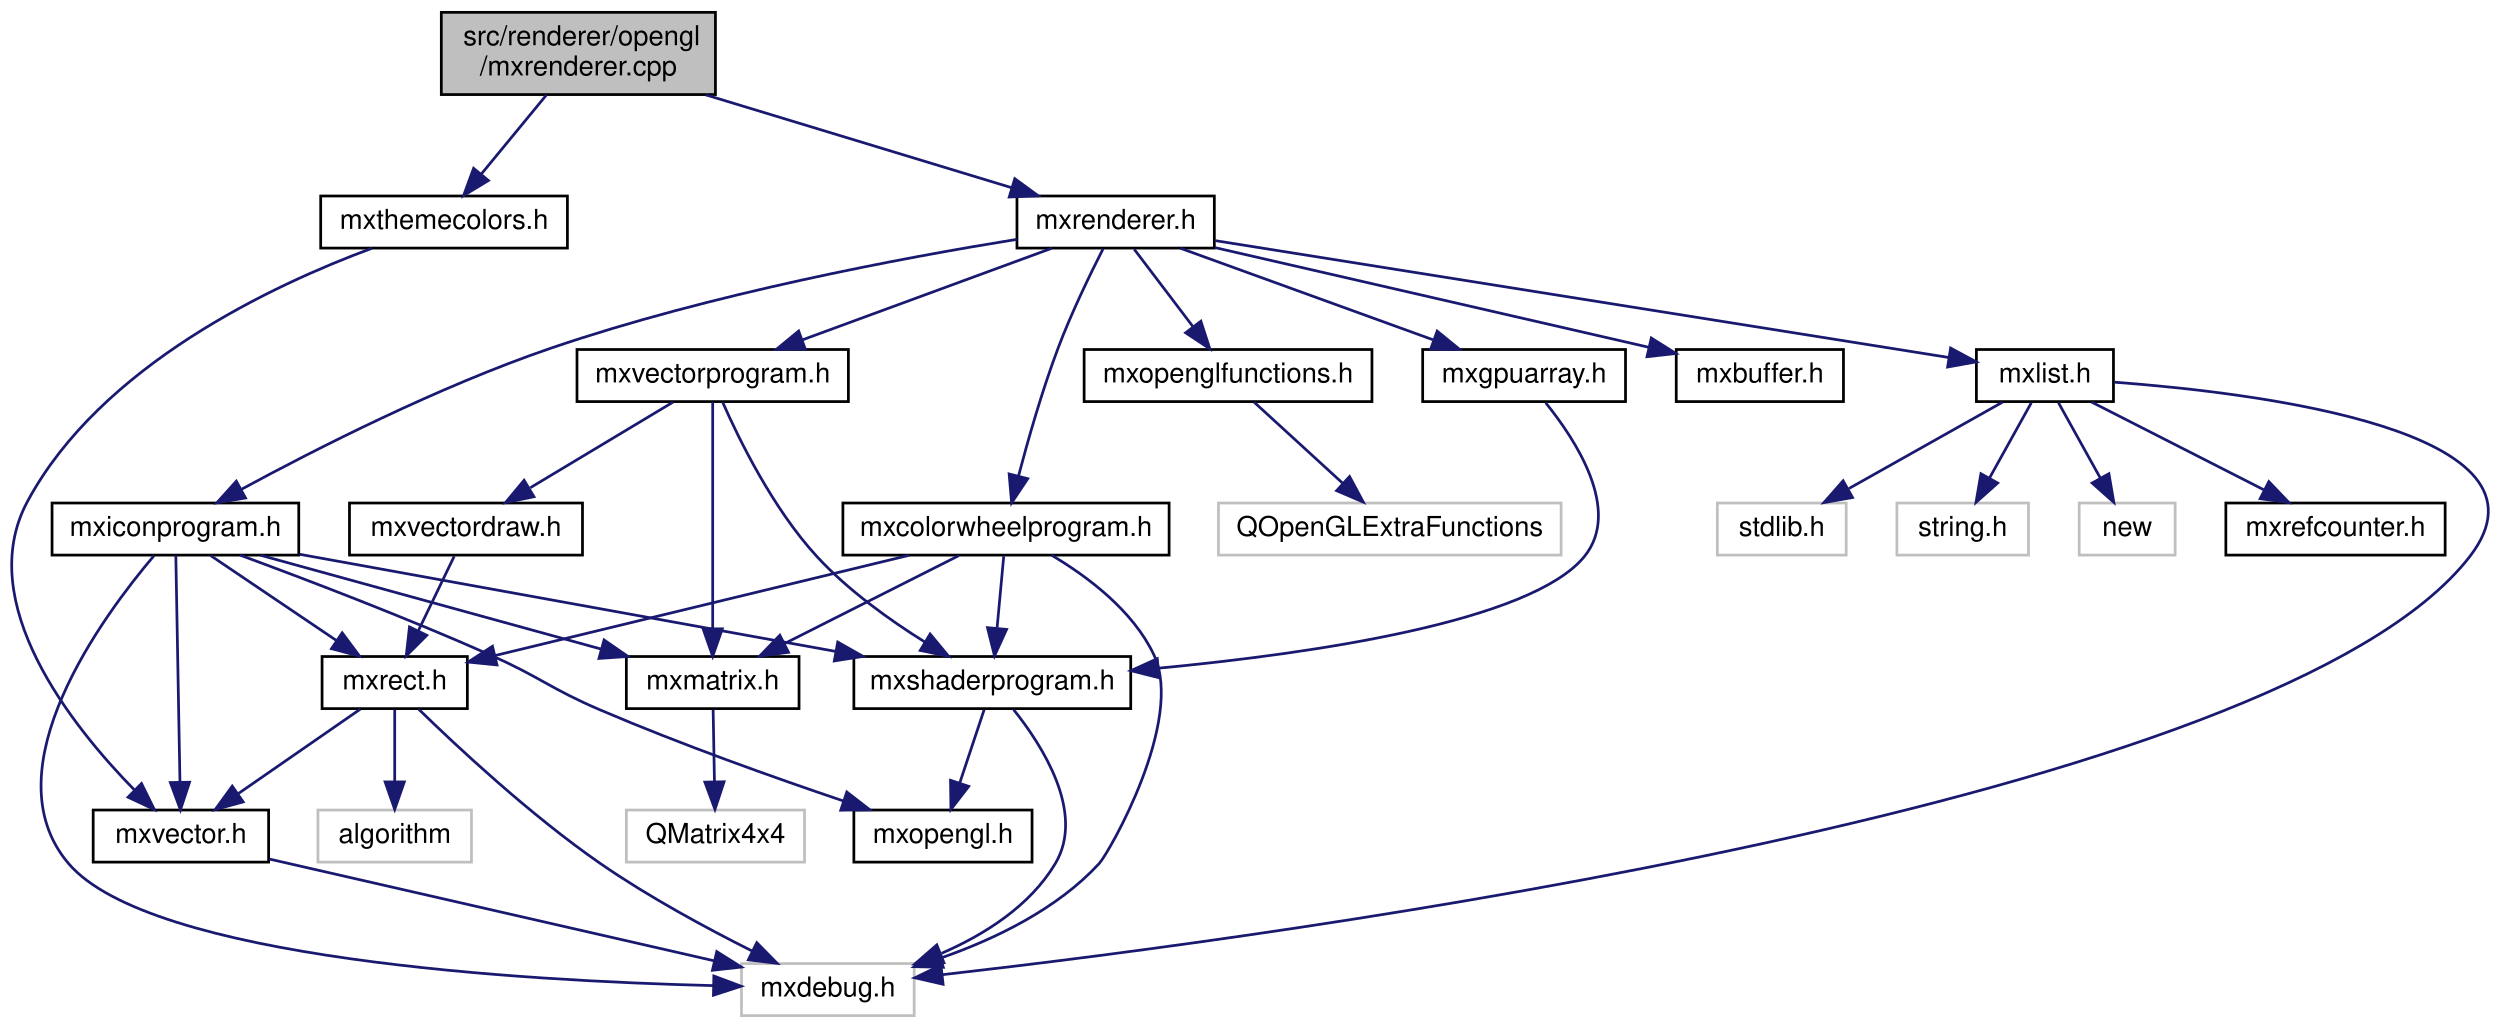
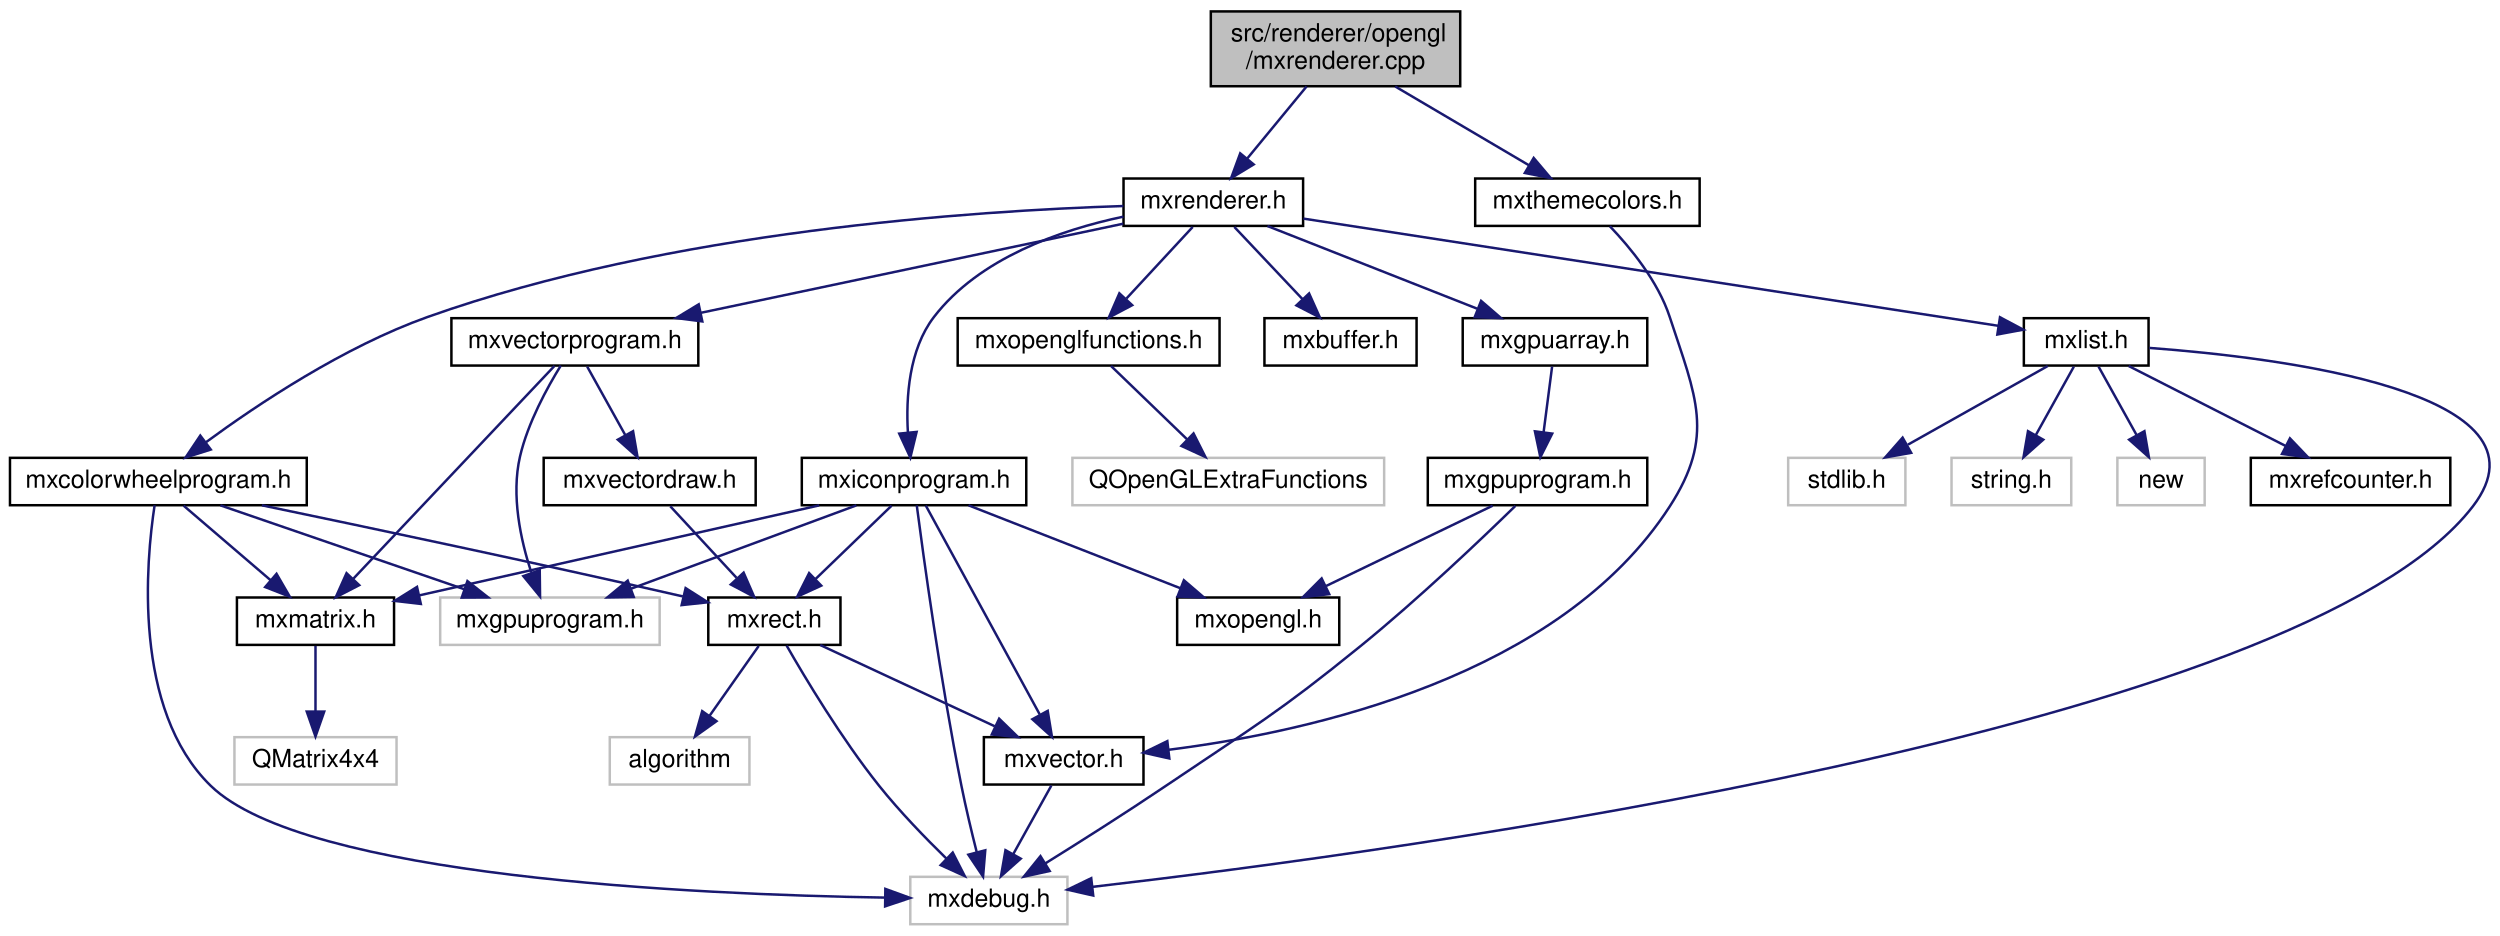
- <svg xmlns="http://www.w3.org/2000/svg" xmlns:xlink="http://www.w3.org/1999/xlink" width="912pt" height="375pt" viewBox="0.00 0.00 911.86 375.00">
+ <svg xmlns="http://www.w3.org/2000/svg" xmlns:xlink="http://www.w3.org/1999/xlink" width="1002pt" height="375pt" viewBox="0.00 0.00 1002.42 375.00">
  <g id="graph0" class="graph" transform="scale(1 1) rotate(0) translate(4 371)">
    <g id="node1" class="node">
      <g id="a_node1">
        <a xlink:title=" ">
-           <polygon fill="#bfbfbf" stroke="black" points="156.92,-336.5 156.92,-366.5 256.92,-366.5 256.92,-336.5 156.92,-336.5" />
-           <text text-anchor="start" x="164.92" y="-354.5" font-family="Helvetica,sans-Serif" font-size="10.00">src/renderer/opengl</text>
-           <text text-anchor="middle" x="206.92" y="-343.5" font-family="Helvetica,sans-Serif" font-size="10.00">/mxrenderer.cpp</text>
+           <polygon fill="#bfbfbf" stroke="black" points="481.5,-336.5 481.5,-366.5 581.5,-366.5 581.5,-336.5 481.5,-336.5" />
+           <text text-anchor="start" x="489.5" y="-354.5" font-family="Helvetica,sans-Serif" font-size="10.00">src/renderer/opengl</text>
+           <text text-anchor="middle" x="531.5" y="-343.5" font-family="Helvetica,sans-Serif" font-size="10.00">/mxrenderer.cpp</text>
        </a>
      </g>
    </g>
    <g id="node2" class="node">
      <g id="a_node2">
        <a xlink:href="opengl_2mxrenderer_8h.html" target="_top" xlink:title=" ">
-           <polygon fill="none" stroke="black" points="366.92,-280.5 366.92,-299.5 438.92,-299.5 438.92,-280.5 366.92,-280.5" />
-           <text text-anchor="middle" x="402.92" y="-287.5" font-family="Helvetica,sans-Serif" font-size="10.00">mxrenderer.h</text>
+           <polygon fill="none" stroke="black" points="446.5,-280.5 446.5,-299.5 518.5,-299.5 518.5,-280.5 446.5,-280.5" />
+           <text text-anchor="middle" x="482.5" y="-287.5" font-family="Helvetica,sans-Serif" font-size="10.00">mxrenderer.h</text>
        </a>
      </g>
    </g>
    <g id="edge1" class="edge">
-       <path fill="none" stroke="midnightblue" d="M253.37,-336.4C287.38,-326.07 332.98,-312.23 364.85,-302.56" />
-       <polygon fill="midnightblue" stroke="midnightblue" points="366.13,-305.82 374.68,-299.57 364.1,-299.13 366.13,-305.82" />
-     </g>
-     <g id="node24" class="node">
-       <g id="a_node24">
+       <path fill="none" stroke="midnightblue" d="M519.89,-336.4C512.77,-327.75 503.62,-316.64 496.15,-307.58" />
+       <polygon fill="midnightblue" stroke="midnightblue" points="498.69,-305.15 489.63,-299.66 493.29,-309.6 498.69,-305.15" />
+     </g>
+     <g id="node25" class="node">
+       <g id="a_node25">
        <a xlink:href="mxthemecolors_8h.html" target="_top" xlink:title=" ">
-           <polygon fill="none" stroke="black" points="112.92,-280.5 112.92,-299.5 202.92,-299.5 202.92,-280.5 112.92,-280.5" />
-           <text text-anchor="middle" x="157.92" y="-287.5" font-family="Helvetica,sans-Serif" font-size="10.00">mxthemecolors.h</text>
+           <polygon fill="none" stroke="black" points="587.5,-280.5 587.5,-299.5 677.5,-299.5 677.5,-280.5 587.5,-280.5" />
+           <text text-anchor="middle" x="632.5" y="-287.5" font-family="Helvetica,sans-Serif" font-size="10.00">mxthemecolors.h</text>
        </a>
      </g>
    </g>
    <g id="edge37" class="edge">
-       <path fill="none" stroke="midnightblue" d="M195.3,-336.4C188.18,-327.75 179.03,-316.64 171.57,-307.58" />
-       <polygon fill="midnightblue" stroke="midnightblue" points="174.1,-305.15 165.05,-299.66 168.7,-309.6 174.1,-305.15" />
+       <path fill="none" stroke="midnightblue" d="M555.44,-336.4C571.63,-326.86 592.91,-314.32 609,-304.84" />
+       <polygon fill="midnightblue" stroke="midnightblue" points="610.96,-307.75 617.8,-299.66 607.41,-301.72 610.96,-307.75" />
    </g>
    <g id="node3" class="node">
      <g id="a_node3">
        <a xlink:href="mxopenglfunctions_8h.html" target="_top" xlink:title=" ">
-           <polygon fill="none" stroke="black" points="391.42,-224.5 391.42,-243.5 496.42,-243.5 496.42,-224.5 391.42,-224.5" />
-           <text text-anchor="middle" x="443.92" y="-231.5" font-family="Helvetica,sans-Serif" font-size="10.00">mxopenglfunctions.h</text>
+           <polygon fill="none" stroke="black" points="380,-224.5 380,-243.5 485,-243.5 485,-224.5 380,-224.5" />
+           <text text-anchor="middle" x="432.5" y="-231.5" font-family="Helvetica,sans-Serif" font-size="10.00">mxopenglfunctions.h</text>
        </a>
      </g>
    </g>
    <g id="edge2" class="edge">
-       <path fill="none" stroke="midnightblue" d="M409.69,-280.08C415.48,-272.46 423.97,-261.26 431.05,-251.94" />
-       <polygon fill="midnightblue" stroke="midnightblue" points="434.01,-253.83 437.27,-243.75 428.44,-249.6 434.01,-253.83" />
+       <path fill="none" stroke="midnightblue" d="M474.24,-280.08C467.04,-272.3 456.39,-260.8 447.65,-251.37" />
+       <polygon fill="midnightblue" stroke="midnightblue" points="449.97,-248.71 440.6,-243.75 444.83,-253.47 449.97,-248.71" />
    </g>
    <g id="node5" class="node">
      <g id="a_node5">
        <a xlink:href="mxcolorwheelprogram_8h.html" target="_top" xlink:title=" ">
-           <polygon fill="none" stroke="black" points="303.42,-168.5 303.42,-187.5 422.42,-187.5 422.42,-168.5 303.42,-168.5" />
-           <text text-anchor="middle" x="362.92" y="-175.5" font-family="Helvetica,sans-Serif" font-size="10.00">mxcolorwheelprogram.h</text>
+           <polygon fill="none" stroke="black" points="0,-168.5 0,-187.5 119,-187.5 119,-168.5 0,-168.5" />
+           <text text-anchor="middle" x="59.5" y="-175.5" font-family="Helvetica,sans-Serif" font-size="10.00">mxcolorwheelprogram.h</text>
        </a>
      </g>
    </g>
    <g id="edge4" class="edge">
-       <path fill="none" stroke="midnightblue" d="M398.32,-280.21C393.77,-271.26 386.78,-256.91 381.92,-244 376.08,-228.53 370.93,-210.44 367.46,-197.28" />
-       <polygon fill="midnightblue" stroke="midnightblue" points="370.84,-196.37 364.97,-187.55 364.06,-198.1 370.84,-196.37" />
-     </g>
-     <g id="node14" class="node">
-       <g id="a_node14">
+       <path fill="none" stroke="midnightblue" d="M446.44,-288.47C386.73,-286.59 264.31,-278.44 167.5,-244 133.91,-232.05 99.34,-208.99 78.64,-193.8" />
+       <polygon fill="midnightblue" stroke="midnightblue" points="80.51,-190.82 70.41,-187.63 76.31,-196.43 80.51,-190.82" />
+     </g>
+     <g id="node13" class="node">
+       <g id="a_node13">
        <a xlink:href="mxvectorprogram_8h.html" target="_top" xlink:title=" ">
-           <polygon fill="none" stroke="black" points="206.42,-224.5 206.42,-243.5 305.42,-243.5 305.42,-224.5 206.42,-224.5" />
-           <text text-anchor="middle" x="255.92" y="-231.5" font-family="Helvetica,sans-Serif" font-size="10.00">mxvectorprogram.h</text>
-         </a>
-       </g>
-     </g>
-     <g id="edge16" class="edge">
-       <path fill="none" stroke="midnightblue" d="M379.62,-280.44C355.11,-271.44 316.32,-257.19 288.72,-247.05" />
-       <polygon fill="midnightblue" stroke="midnightblue" points="289.69,-243.68 279.1,-243.52 287.28,-250.25 289.69,-243.68" />
-     </g>
-     <g id="node16" class="node">
-       <g id="a_node16">
+           <polygon fill="none" stroke="black" points="177,-224.5 177,-243.5 276,-243.5 276,-224.5 177,-224.5" />
+           <text text-anchor="middle" x="226.5" y="-231.5" font-family="Helvetica,sans-Serif" font-size="10.00">mxvectorprogram.h</text>
+         </a>
+       </g>
+     </g>
+     <g id="edge14" class="edge">
+       <path fill="none" stroke="midnightblue" d="M446.36,-281.38C402.14,-272.05 326.98,-256.2 277.04,-245.66" />
+       <polygon fill="midnightblue" stroke="midnightblue" points="277.61,-242.2 267.1,-243.56 276.16,-249.05 277.61,-242.2" />
+     </g>
+     <g id="node15" class="node">
+       <g id="a_node15">
        <a xlink:href="mxlist_8h.html" target="_top" xlink:title=" ">
-           <polygon fill="none" stroke="black" points="716.92,-224.5 716.92,-243.5 766.92,-243.5 766.92,-224.5 716.92,-224.5" />
-           <text text-anchor="middle" x="741.92" y="-231.5" font-family="Helvetica,sans-Serif" font-size="10.00">mxlist.h</text>
-         </a>
-       </g>
-     </g>
-     <g id="edge21" class="edge">
-       <path fill="none" stroke="midnightblue" d="M439.19,-283.22C504.72,-272.78 642.01,-250.91 706.73,-240.6" />
-       <polygon fill="midnightblue" stroke="midnightblue" points="707.52,-244.02 716.84,-238.99 706.42,-237.11 707.52,-244.02" />
-     </g>
-     <g id="node21" class="node">
-       <g id="a_node21">
+           <polygon fill="none" stroke="black" points="807.5,-224.5 807.5,-243.5 857.5,-243.5 857.5,-224.5 807.5,-224.5" />
+           <text text-anchor="middle" x="832.5" y="-231.5" font-family="Helvetica,sans-Serif" font-size="10.00">mxlist.h</text>
+         </a>
+       </g>
+     </g>
+     <g id="edge19" class="edge">
+       <path fill="none" stroke="midnightblue" d="M518.64,-283.42C586.11,-273.01 730.46,-250.74 797.25,-240.44" />
+       <polygon fill="midnightblue" stroke="midnightblue" points="797.93,-243.87 807.28,-238.89 796.87,-236.96 797.93,-243.87" />
+     </g>
+     <g id="node20" class="node">
+       <g id="a_node20">
        <a xlink:href="mxiconprogram_8h.html" target="_top" xlink:title=" ">
-           <polygon fill="none" stroke="black" points="14.92,-168.5 14.92,-187.5 104.92,-187.5 104.92,-168.5 14.92,-168.5" />
-           <text text-anchor="middle" x="59.92" y="-175.5" font-family="Helvetica,sans-Serif" font-size="10.00">mxiconprogram.h</text>
-         </a>
-       </g>
-     </g>
-     <g id="edge27" class="edge">
-       <path fill="none" stroke="midnightblue" d="M366.89,-283.69C325.23,-276.96 254.94,-263.81 196.92,-244 155.87,-229.98 110.91,-207.08 84.07,-192.54" />
-       <polygon fill="midnightblue" stroke="midnightblue" points="85.5,-189.33 75.05,-187.59 82.14,-195.47 85.5,-189.33" />
+           <polygon fill="none" stroke="black" points="317.5,-168.5 317.5,-187.5 407.5,-187.5 407.5,-168.5 317.5,-168.5" />
+           <text text-anchor="middle" x="362.5" y="-175.5" font-family="Helvetica,sans-Serif" font-size="10.00">mxiconprogram.h</text>
+         </a>
+       </g>
+     </g>
+     <g id="edge25" class="edge">
+       <path fill="none" stroke="midnightblue" d="M446.44,-284.21C421.12,-278.85 388.64,-267.59 370.5,-244 360.44,-230.91 359.21,-211.76 360.04,-197.64" />
+       <polygon fill="midnightblue" stroke="midnightblue" points="363.53,-197.89 361.02,-187.6 356.57,-197.21 363.53,-197.89" />
    </g>
    <g id="node22" class="node">
      <g id="a_node22">
        <a xlink:href="mxbuffer_8h.html" target="_top" xlink:title=" ">
-           <polygon fill="none" stroke="black" points="607.42,-224.5 607.42,-243.5 668.42,-243.5 668.42,-224.5 607.42,-224.5" />
-           <text text-anchor="middle" x="637.92" y="-231.5" font-family="Helvetica,sans-Serif" font-size="10.00">mxbuffer.h</text>
-         </a>
-       </g>
-     </g>
-     <g id="edge34" class="edge">
-       <path fill="none" stroke="midnightblue" d="M439.12,-280.68C481.88,-270.85 552.82,-254.55 597.38,-244.31" />
-       <polygon fill="midnightblue" stroke="midnightblue" points="598.33,-247.69 607.29,-242.04 596.76,-240.87 598.33,-247.69" />
+           <polygon fill="none" stroke="black" points="503,-224.5 503,-243.5 564,-243.5 564,-224.5 503,-224.5" />
+           <text text-anchor="middle" x="533.5" y="-231.5" font-family="Helvetica,sans-Serif" font-size="10.00">mxbuffer.h</text>
+         </a>
+       </g>
+     </g>
+     <g id="edge32" class="edge">
+       <path fill="none" stroke="midnightblue" d="M490.92,-280.08C498.35,-272.22 509.35,-260.57 518.31,-251.08" />
+       <polygon fill="midnightblue" stroke="midnightblue" points="520.91,-253.42 525.24,-243.75 515.82,-248.62 520.91,-253.42" />
    </g>
    <g id="node23" class="node">
      <g id="a_node23">
        <a xlink:href="opengl_2mxgpuarray_8h.html" target="_top" xlink:title=" ">
-           <polygon fill="none" stroke="black" points="514.92,-224.5 514.92,-243.5 588.92,-243.5 588.92,-224.5 514.92,-224.5" />
-           <text text-anchor="middle" x="551.92" y="-231.5" font-family="Helvetica,sans-Serif" font-size="10.00">mxgpuarray.h</text>
-         </a>
-       </g>
-     </g>
-     <g id="edge35" class="edge">
-       <path fill="none" stroke="midnightblue" d="M426.53,-280.44C451.37,-271.44 490.69,-257.19 518.67,-247.05" />
-       <polygon fill="midnightblue" stroke="midnightblue" points="520.21,-250.21 528.42,-243.52 517.82,-243.63 520.21,-250.21" />
+           <polygon fill="none" stroke="black" points="582.5,-224.5 582.5,-243.5 656.5,-243.5 656.5,-224.5 582.5,-224.5" />
+           <text text-anchor="middle" x="619.5" y="-231.5" font-family="Helvetica,sans-Serif" font-size="10.00">mxgpuarray.h</text>
+         </a>
+       </g>
+     </g>
+     <g id="edge33" class="edge">
+       <path fill="none" stroke="midnightblue" d="M504.21,-280.44C526.85,-271.52 562.57,-257.44 588.25,-247.32" />
+       <polygon fill="midnightblue" stroke="midnightblue" points="589.87,-250.44 597.89,-243.52 587.31,-243.93 589.87,-250.44" />
    </g>
    <g id="node4" class="node">
      <g id="a_node4">
        <a xlink:title=" ">
-           <polygon fill="none" stroke="#bfbfbf" points="440.42,-168.5 440.42,-187.5 565.42,-187.5 565.42,-168.5 440.42,-168.5" />
-           <text text-anchor="middle" x="502.92" y="-175.5" font-family="Helvetica,sans-Serif" font-size="10.00">QOpenGLExtraFunctions</text>
+           <polygon fill="none" stroke="#bfbfbf" points="426,-168.5 426,-187.5 551,-187.5 551,-168.5 426,-168.5" />
+           <text text-anchor="middle" x="488.5" y="-175.5" font-family="Helvetica,sans-Serif" font-size="10.00">QOpenGLExtraFunctions</text>
        </a>
      </g>
    </g>
    <g id="edge3" class="edge">
-       <path fill="none" stroke="midnightblue" d="M453.4,-224.32C462.12,-216.34 475.26,-204.31 485.81,-194.65" />
-       <polygon fill="midnightblue" stroke="midnightblue" points="488.25,-197.17 493.26,-187.83 483.52,-192 488.25,-197.17" />
+       <path fill="none" stroke="midnightblue" d="M441.5,-224.32C449.69,-216.42 462.01,-204.55 471.97,-194.94" />
+       <polygon fill="midnightblue" stroke="midnightblue" points="474.57,-197.29 479.34,-187.83 469.71,-192.26 474.57,-197.29" />
    </g>
    <g id="node6" class="node">
      <g id="a_node6">
        <a xlink:title=" ">
-           <polygon fill="none" stroke="#bfbfbf" points="266.42,-0.5 266.42,-19.5 329.42,-19.5 329.42,-0.5 266.42,-0.5" />
-           <text text-anchor="middle" x="297.92" y="-7.5" font-family="Helvetica,sans-Serif" font-size="10.00">mxdebug.h</text>
+           <polygon fill="none" stroke="#bfbfbf" points="361,-0.5 361,-19.5 424,-19.5 424,-0.5 361,-0.5" />
+           <text text-anchor="middle" x="392.5" y="-7.5" font-family="Helvetica,sans-Serif" font-size="10.00">mxdebug.h</text>
        </a>
      </g>
    </g>
    <g id="edge5" class="edge">
-       <path fill="none" stroke="midnightblue" d="M379.55,-168.46C392.4,-160.84 409.26,-148.36 416.92,-132 428.09,-108.14 400.49,-59.88 396.92,-56 381.61,-39.36 358.96,-28.44 339.18,-21.53" />
-       <polygon fill="midnightblue" stroke="midnightblue" points="340.05,-18.13 329.45,-18.36 337.88,-24.79 340.05,-18.13" />
+       <path fill="none" stroke="midnightblue" d="M57.99,-168.46C54.6,-146.31 49,-86.61 80.5,-56 118.17,-19.39 274.79,-12.38 350.78,-11.17" />
+       <polygon fill="midnightblue" stroke="midnightblue" points="350.99,-14.66 360.95,-11.03 350.9,-7.66 350.99,-14.66" />
    </g>
    <g id="node7" class="node">
      <g id="a_node7">
-         <a xlink:href="mxshaderprogram_8h.html" target="_top" xlink:title=" ">
-           <polygon fill="none" stroke="black" points="307.42,-112.5 307.42,-131.5 408.42,-131.5 408.42,-112.5 307.42,-112.5" />
-           <text text-anchor="middle" x="357.92" y="-119.5" font-family="Helvetica,sans-Serif" font-size="10.00">mxshaderprogram.h</text>
+         <a xlink:title=" ">
+           <polygon fill="none" stroke="#bfbfbf" points="172.5,-112.5 172.5,-131.5 260.5,-131.5 260.5,-112.5 172.5,-112.5" />
+           <text text-anchor="middle" x="216.5" y="-119.5" font-family="Helvetica,sans-Serif" font-size="10.00">mxgpuprogram.h</text>
        </a>
      </g>
    </g>
    <g id="edge6" class="edge">
-       <path fill="none" stroke="midnightblue" d="M362.09,-168.08C361.44,-161.01 360.5,-150.86 359.67,-141.99" />
-       <polygon fill="midnightblue" stroke="midnightblue" points="363.13,-141.39 358.73,-131.75 356.16,-142.03 363.13,-141.39" />
+       <path fill="none" stroke="midnightblue" d="M84.38,-168.44C110.79,-159.36 152.72,-144.94 182.24,-134.78" />
+       <polygon fill="midnightblue" stroke="midnightblue" points="183.42,-138.08 191.74,-131.52 181.14,-131.46 183.42,-138.08" />
+     </g>
+     <g id="node8" class="node">
+       <g id="a_node8">
+         <a xlink:href="mxmatrix_8h.html" target="_top" xlink:title=" ">
+           <polygon fill="none" stroke="black" points="91,-112.5 91,-131.5 154,-131.5 154,-112.5 91,-112.5" />
+           <text text-anchor="middle" x="122.5" y="-119.5" font-family="Helvetica,sans-Serif" font-size="10.00">mxmatrix.h</text>
+         </a>
+       </g>
+     </g>
+     <g id="edge7" class="edge">
+       <path fill="none" stroke="midnightblue" d="M69.62,-168.32C79.03,-160.26 93.24,-148.08 104.57,-138.37" />
+       <polygon fill="midnightblue" stroke="midnightblue" points="106.88,-141 112.19,-131.83 102.32,-135.68 106.88,-141" />
+     </g>
+     <g id="node10" class="node">
+       <g id="a_node10">
+         <a xlink:href="mxrect_8h.html" target="_top" xlink:title=" ">
+           <polygon fill="none" stroke="black" points="280,-112.5 280,-131.5 333,-131.5 333,-112.5 280,-112.5" />
+           <text text-anchor="middle" x="306.5" y="-119.5" font-family="Helvetica,sans-Serif" font-size="10.00">mxrect.h</text>
+         </a>
+       </g>
+     </g>
+     <g id="edge9" class="edge">
+       <path fill="none" stroke="midnightblue" d="M101.01,-168.46C143.43,-159.64 211.16,-145.34 269.5,-132 269.6,-131.98 269.71,-131.95 269.81,-131.93" />
+       <polygon fill="midnightblue" stroke="midnightblue" points="270.91,-135.27 279.84,-129.58 269.31,-128.45 270.91,-135.27" />
    </g>
    <g id="node9" class="node">
      <g id="a_node9">
-         <a xlink:href="mxmatrix_8h.html" target="_top" xlink:title=" ">
-           <polygon fill="none" stroke="black" points="224.42,-112.5 224.42,-131.5 287.42,-131.5 287.42,-112.5 224.42,-112.5" />
-           <text text-anchor="middle" x="255.92" y="-119.5" font-family="Helvetica,sans-Serif" font-size="10.00">mxmatrix.h</text>
-         </a>
-       </g>
-     </g>
-     <g id="edge9" class="edge">
-       <path fill="none" stroke="midnightblue" d="M345.72,-168.32C328.57,-159.66 301.97,-146.24 282.17,-136.25" />
-       <polygon fill="midnightblue" stroke="midnightblue" points="283.57,-133.04 273.06,-131.65 280.42,-139.28 283.57,-133.04" />
+         <a xlink:title=" ">
+           <polygon fill="none" stroke="#bfbfbf" points="90,-56.5 90,-75.5 155,-75.5 155,-56.5 90,-56.5" />
+           <text text-anchor="middle" x="122.5" y="-63.5" font-family="Helvetica,sans-Serif" font-size="10.00">QMatrix4x4</text>
+         </a>
+       </g>
+     </g>
+     <g id="edge8" class="edge">
+       <path fill="none" stroke="midnightblue" d="M122.5,-112.08C122.5,-105.01 122.5,-94.86 122.5,-85.99" />
+       <polygon fill="midnightblue" stroke="midnightblue" points="126,-85.75 122.5,-75.75 119,-85.75 126,-85.75" />
+     </g>
+     <g id="edge10" class="edge">
+       <path fill="none" stroke="midnightblue" d="M311.42,-112.21C318.77,-99.36 333.41,-74.9 348.5,-56 356.75,-45.67 367.03,-35.06 375.57,-26.73" />
+       <polygon fill="midnightblue" stroke="midnightblue" points="378.01,-29.24 382.83,-19.8 373.18,-24.18 378.01,-29.24" />
    </g>
    <g id="node11" class="node">
      <g id="a_node11">
-         <a xlink:href="mxrect_8h.html" target="_top" xlink:title=" ">
-           <polygon fill="none" stroke="black" points="113.42,-112.5 113.42,-131.5 166.42,-131.5 166.42,-112.5 113.42,-112.5" />
-           <text text-anchor="middle" x="139.92" y="-119.5" font-family="Helvetica,sans-Serif" font-size="10.00">mxrect.h</text>
+         <a xlink:href="mxvector_8h.html" target="_top" xlink:title=" ">
+           <polygon fill="none" stroke="black" points="390.5,-56.5 390.5,-75.5 454.5,-75.5 454.5,-56.5 390.5,-56.5" />
+           <text text-anchor="middle" x="422.5" y="-63.5" font-family="Helvetica,sans-Serif" font-size="10.00">mxvector.h</text>
        </a>
      </g>
    </g>
    <g id="edge11" class="edge">
-       <path fill="none" stroke="midnightblue" d="M327.58,-168.44C286.28,-158.44 218.28,-141.98 176.47,-131.85" />
-       <polygon fill="midnightblue" stroke="midnightblue" points="177.23,-128.43 166.69,-129.48 175.58,-135.24 177.23,-128.43" />
-     </g>
-     <g id="edge7" class="edge">
-       <path fill="none" stroke="midnightblue" d="M365.71,-112.11C376.09,-99.13 391.94,-74.51 380.92,-56 371.75,-40.6 355.28,-30.15 339.41,-23.23" />
-       <polygon fill="midnightblue" stroke="midnightblue" points="340.27,-19.8 329.68,-19.36 337.68,-26.31 340.27,-19.8" />
-     </g>
-     <g id="node8" class="node">
-       <g id="a_node8">
-         <a xlink:href="mxopengl_8h.html" target="_top" xlink:title=" ">
-           <polygon fill="none" stroke="black" points="307.42,-56.5 307.42,-75.5 372.42,-75.5 372.42,-56.5 307.42,-56.5" />
-           <text text-anchor="middle" x="339.92" y="-63.5" font-family="Helvetica,sans-Serif" font-size="10.00">mxopengl.h</text>
-         </a>
-       </g>
-     </g>
-     <g id="edge8" class="edge">
-       <path fill="none" stroke="midnightblue" d="M354.94,-112.08C352.53,-104.85 349.05,-94.41 346.05,-85.4" />
-       <polygon fill="midnightblue" stroke="midnightblue" points="349.32,-84.13 342.83,-75.75 342.68,-86.34 349.32,-84.13" />
-     </g>
-     <g id="node10" class="node">
-       <g id="a_node10">
-         <a xlink:title=" ">
-           <polygon fill="none" stroke="#bfbfbf" points="224.42,-56.5 224.42,-75.5 289.42,-75.5 289.42,-56.5 224.42,-56.5" />
-           <text text-anchor="middle" x="256.92" y="-63.5" font-family="Helvetica,sans-Serif" font-size="10.00">QMatrix4x4</text>
-         </a>
-       </g>
-     </g>
-     <g id="edge10" class="edge">
-       <path fill="none" stroke="midnightblue" d="M256.08,-112.08C256.21,-105.01 256.4,-94.86 256.56,-85.99" />
-       <polygon fill="midnightblue" stroke="midnightblue" points="260.07,-85.81 256.75,-75.75 253.07,-85.68 260.07,-85.81" />
-     </g>
-     <g id="edge12" class="edge">
-       <path fill="none" stroke="midnightblue" d="M148.63,-112.32C162.1,-99.17 189.13,-73.85 214.92,-56 232.49,-43.83 253.7,-32.39 270.28,-24.08" />
-       <polygon fill="midnightblue" stroke="midnightblue" points="272.01,-27.13 279.44,-19.57 268.92,-20.85 272.01,-27.13" />
+       <path fill="none" stroke="midnightblue" d="M324.88,-112.44C343.72,-103.68 373.23,-89.94 394.88,-79.86" />
+       <polygon fill="midnightblue" stroke="midnightblue" points="396.62,-82.91 404.21,-75.52 393.66,-76.56 396.62,-82.91" />
    </g>
    <g id="node12" class="node">
      <g id="a_node12">
-         <a xlink:href="mxvector_8h.html" target="_top" xlink:title=" ">
-           <polygon fill="none" stroke="black" points="29.92,-56.5 29.92,-75.5 93.92,-75.5 93.92,-56.5 29.92,-56.5" />
-           <text text-anchor="middle" x="61.92" y="-63.5" font-family="Helvetica,sans-Serif" font-size="10.00">mxvector.h</text>
+         <a xlink:title=" ">
+           <polygon fill="none" stroke="#bfbfbf" points="240.5,-56.5 240.5,-75.5 296.5,-75.5 296.5,-56.5 240.5,-56.5" />
+           <text text-anchor="middle" x="268.5" y="-63.5" font-family="Helvetica,sans-Serif" font-size="10.00">algorithm</text>
        </a>
      </g>
    </g>
    <g id="edge13" class="edge">
-       <path fill="none" stroke="midnightblue" d="M127.38,-112.32C115.33,-103.98 96.89,-91.21 82.65,-81.35" />
-       <polygon fill="midnightblue" stroke="midnightblue" points="84.63,-78.47 74.42,-75.65 80.65,-84.22 84.63,-78.47" />
-     </g>
-     <g id="node13" class="node">
-       <g id="a_node13">
-         <a xlink:title=" ">
-           <polygon fill="none" stroke="#bfbfbf" points="111.92,-56.5 111.92,-75.5 167.92,-75.5 167.92,-56.5 111.92,-56.5" />
-           <text text-anchor="middle" x="139.92" y="-63.5" font-family="Helvetica,sans-Serif" font-size="10.00">algorithm</text>
-         </a>
-       </g>
+       <path fill="none" stroke="midnightblue" d="M300.23,-112.08C294.86,-104.46 286.98,-93.26 280.42,-83.94" />
+       <polygon fill="midnightblue" stroke="midnightblue" points="283.28,-81.91 274.66,-75.75 277.55,-85.94 283.28,-81.91" />
+     </g>
+     <g id="edge12" class="edge">
+       <path fill="none" stroke="midnightblue" d="M417.55,-56.08C413.4,-48.61 407.35,-37.72 402.23,-28.52" />
+       <polygon fill="midnightblue" stroke="midnightblue" points="405.28,-26.79 397.36,-19.75 399.16,-30.19 405.28,-26.79" />
    </g>
    <g id="edge15" class="edge">
-       <path fill="none" stroke="midnightblue" d="M139.92,-112.08C139.92,-105.01 139.92,-94.86 139.92,-85.99" />
-       <polygon fill="midnightblue" stroke="midnightblue" points="143.42,-85.75 139.92,-75.75 136.42,-85.75 143.42,-85.75" />
-     </g>
-     <g id="edge14" class="edge">
-       <path fill="none" stroke="midnightblue" d="M94.24,-57.6C136.37,-47.96 210.12,-31.09 256.37,-20.51" />
-       <polygon fill="midnightblue" stroke="midnightblue" points="257.4,-23.86 266.36,-18.22 255.83,-17.04 257.4,-23.86" />
+       <path fill="none" stroke="midnightblue" d="M220.86,-224.48C215.45,-215.74 207.64,-201.56 204.5,-188 200.9,-172.45 204.75,-154.62 209.02,-141.57" />
+       <polygon fill="midnightblue" stroke="midnightblue" points="212.42,-142.48 212.55,-131.88 205.84,-140.08 212.42,-142.48" />
+     </g>
+     <g id="edge16" class="edge">
+       <path fill="none" stroke="midnightblue" d="M218.34,-224.37C200.95,-205.97 160.01,-162.67 137.68,-139.05" />
+       <polygon fill="midnightblue" stroke="midnightblue" points="140.04,-136.45 130.62,-131.59 134.95,-141.26 140.04,-136.45" />
+     </g>
+     <g id="node14" class="node">
+       <g id="a_node14">
+         <a xlink:href="mxvectordraw_8h.html" target="_top" xlink:title=" ">
+           <polygon fill="none" stroke="black" points="214,-168.5 214,-187.5 299,-187.5 299,-168.5 214,-168.5" />
+           <text text-anchor="middle" x="256.5" y="-175.5" font-family="Helvetica,sans-Serif" font-size="10.00">mxvectordraw.h</text>
+         </a>
+       </g>
    </g>
    <g id="edge17" class="edge">
-       <path fill="none" stroke="midnightblue" d="M259.57,-224.24C265.4,-210.98 277.81,-185.51 293.92,-168 305.24,-155.69 320.47,-144.81 333.24,-136.84" />
-       <polygon fill="midnightblue" stroke="midnightblue" points="335.24,-139.72 342,-131.56 331.63,-133.72 335.24,-139.72" />
+       <path fill="none" stroke="midnightblue" d="M231.45,-224.08C235.6,-216.61 241.65,-205.72 246.77,-196.52" />
+       <polygon fill="midnightblue" stroke="midnightblue" points="249.84,-198.19 251.64,-187.75 243.72,-194.79 249.84,-198.19" />
    </g>
    <g id="edge18" class="edge">
-       <path fill="none" stroke="midnightblue" d="M255.92,-224.37C255.92,-206.62 255.92,-165.67 255.92,-141.6" />
-       <polygon fill="midnightblue" stroke="midnightblue" points="259.42,-141.59 255.92,-131.59 252.42,-141.59 259.42,-141.59" />
-     </g>
-     <g id="node15" class="node">
-       <g id="a_node15">
-         <a xlink:href="mxvectordraw_8h.html" target="_top" xlink:title=" ">
-           <polygon fill="none" stroke="black" points="123.42,-168.5 123.42,-187.5 208.42,-187.5 208.42,-168.5 123.42,-168.5" />
-           <text text-anchor="middle" x="165.92" y="-175.5" font-family="Helvetica,sans-Serif" font-size="10.00">mxvectordraw.h</text>
-         </a>
-       </g>
-     </g>
-     <g id="edge19" class="edge">
-       <path fill="none" stroke="midnightblue" d="M241.46,-224.32C227.42,-215.9 205.87,-202.97 189.37,-193.07" />
-       <polygon fill="midnightblue" stroke="midnightblue" points="190.72,-189.8 180.34,-187.65 187.11,-195.8 190.72,-189.8" />
+       <path fill="none" stroke="midnightblue" d="M264.76,-168.08C271.96,-160.3 282.61,-148.8 291.35,-139.37" />
+       <polygon fill="midnightblue" stroke="midnightblue" points="294.17,-141.47 298.4,-131.75 289.03,-136.71 294.17,-141.47" />
    </g>
    <g id="edge20" class="edge">
-       <path fill="none" stroke="midnightblue" d="M161.62,-168.08C158.06,-160.69 152.89,-149.95 148.49,-140.81" />
-       <polygon fill="midnightblue" stroke="midnightblue" points="151.62,-139.24 144.13,-131.75 145.31,-142.28 151.62,-139.24" />
-     </g>
-     <g id="edge22" class="edge">
-       <path fill="none" stroke="midnightblue" d="M767.22,-231.58C819.62,-227.68 932.3,-213.86 896.92,-168 827.51,-78.06 464.47,-29.62 339.91,-15.46" />
-       <polygon fill="midnightblue" stroke="midnightblue" points="339.97,-11.94 329.64,-14.3 339.19,-18.9 339.97,-11.94" />
+       <path fill="none" stroke="midnightblue" d="M857.8,-231.58C910.19,-227.69 1022.85,-213.89 987.5,-168 918.61,-78.57 557.95,-29.8 434.22,-15.5" />
+       <polygon fill="midnightblue" stroke="midnightblue" points="434.35,-11.99 424.01,-14.34 433.55,-18.95 434.35,-11.99" />
+     </g>
+     <g id="node16" class="node">
+       <g id="a_node16">
+         <a xlink:href="mxrefcounter_8h.html" target="_top" xlink:title=" ">
+           <polygon fill="none" stroke="black" points="898.5,-168.5 898.5,-187.5 978.5,-187.5 978.5,-168.5 898.5,-168.5" />
+           <text text-anchor="middle" x="938.5" y="-175.5" font-family="Helvetica,sans-Serif" font-size="10.00">mxrefcounter.h</text>
+         </a>
+       </g>
+     </g>
+     <g id="edge21" class="edge">
+       <path fill="none" stroke="midnightblue" d="M849.53,-224.32C866.53,-215.66 892.88,-202.24 912.49,-192.25" />
+       <polygon fill="midnightblue" stroke="midnightblue" points="914.19,-195.31 921.51,-187.65 911.01,-189.08 914.19,-195.31" />
    </g>
    <g id="node17" class="node">
      <g id="a_node17">
-         <a xlink:href="mxrefcounter_8h.html" target="_top" xlink:title=" ">
-           <polygon fill="none" stroke="black" points="807.92,-168.5 807.92,-187.5 887.92,-187.5 887.92,-168.5 807.92,-168.5" />
-           <text text-anchor="middle" x="847.92" y="-175.5" font-family="Helvetica,sans-Serif" font-size="10.00">mxrefcounter.h</text>
-         </a>
-       </g>
-     </g>
-     <g id="edge23" class="edge">
-       <path fill="none" stroke="midnightblue" d="M758.95,-224.32C775.95,-215.66 802.29,-202.24 821.91,-192.25" />
-       <polygon fill="midnightblue" stroke="midnightblue" points="823.61,-195.31 830.93,-187.65 820.43,-189.08 823.61,-195.31" />
+         <a xlink:title=" ">
+           <polygon fill="none" stroke="#bfbfbf" points="713,-168.5 713,-187.5 760,-187.5 760,-168.5 713,-168.5" />
+           <text text-anchor="middle" x="736.5" y="-175.5" font-family="Helvetica,sans-Serif" font-size="10.00">stdlib.h</text>
+         </a>
+       </g>
+     </g>
+     <g id="edge22" class="edge">
+       <path fill="none" stroke="midnightblue" d="M817.08,-224.32C801.96,-215.82 778.68,-202.73 761.03,-192.8" />
+       <polygon fill="midnightblue" stroke="midnightblue" points="762.32,-189.51 751.89,-187.65 758.89,-195.61 762.32,-189.51" />
    </g>
    <g id="node18" class="node">
      <g id="a_node18">
        <a xlink:title=" ">
-           <polygon fill="none" stroke="#bfbfbf" points="622.42,-168.5 622.42,-187.5 669.42,-187.5 669.42,-168.5 622.42,-168.5" />
-           <text text-anchor="middle" x="645.92" y="-175.5" font-family="Helvetica,sans-Serif" font-size="10.00">stdlib.h</text>
-         </a>
-       </g>
-     </g>
-     <g id="edge24" class="edge">
-       <path fill="none" stroke="midnightblue" d="M726.49,-224.32C711.38,-215.82 688.1,-202.73 670.44,-192.8" />
-       <polygon fill="midnightblue" stroke="midnightblue" points="671.73,-189.51 661.3,-187.65 668.3,-195.61 671.73,-189.51" />
+           <polygon fill="none" stroke="#bfbfbf" points="778.5,-168.5 778.5,-187.5 826.5,-187.5 826.5,-168.5 778.5,-168.5" />
+           <text text-anchor="middle" x="802.5" y="-175.5" font-family="Helvetica,sans-Serif" font-size="10.00">string.h</text>
+         </a>
+       </g>
+     </g>
+     <g id="edge23" class="edge">
+       <path fill="none" stroke="midnightblue" d="M827.55,-224.08C823.4,-216.61 817.35,-205.72 812.23,-196.52" />
+       <polygon fill="midnightblue" stroke="midnightblue" points="815.28,-194.79 807.36,-187.75 809.16,-198.19 815.28,-194.79" />
    </g>
    <g id="node19" class="node">
      <g id="a_node19">
        <a xlink:title=" ">
-           <polygon fill="none" stroke="#bfbfbf" points="687.92,-168.5 687.92,-187.5 735.92,-187.5 735.92,-168.5 687.92,-168.5" />
-           <text text-anchor="middle" x="711.92" y="-175.5" font-family="Helvetica,sans-Serif" font-size="10.00">string.h</text>
-         </a>
-       </g>
-     </g>
-     <g id="edge25" class="edge">
-       <path fill="none" stroke="midnightblue" d="M736.96,-224.08C732.81,-216.61 726.76,-205.72 721.65,-196.52" />
-       <polygon fill="midnightblue" stroke="midnightblue" points="724.69,-194.79 716.78,-187.75 718.57,-198.19 724.69,-194.79" />
-     </g>
-     <g id="node20" class="node">
-       <g id="a_node20">
-         <a xlink:title=" ">
-           <polygon fill="none" stroke="#bfbfbf" points="754.42,-168.5 754.42,-187.5 789.42,-187.5 789.42,-168.5 754.42,-168.5" />
-           <text text-anchor="middle" x="771.92" y="-175.5" font-family="Helvetica,sans-Serif" font-size="10.00">new</text>
-         </a>
-       </g>
+           <polygon fill="none" stroke="#bfbfbf" points="845,-168.5 845,-187.5 880,-187.5 880,-168.5 845,-168.5" />
+           <text text-anchor="middle" x="862.5" y="-175.5" font-family="Helvetica,sans-Serif" font-size="10.00">new</text>
+         </a>
+       </g>
+     </g>
+     <g id="edge24" class="edge">
+       <path fill="none" stroke="midnightblue" d="M837.45,-224.08C841.6,-216.61 847.65,-205.72 852.77,-196.52" />
+       <polygon fill="midnightblue" stroke="midnightblue" points="855.84,-198.19 857.64,-187.75 849.72,-194.79 855.84,-198.19" />
    </g>
    <g id="edge26" class="edge">
-       <path fill="none" stroke="midnightblue" d="M746.87,-224.08C751.02,-216.61 757.07,-205.72 762.18,-196.52" />
-       <polygon fill="midnightblue" stroke="midnightblue" points="765.26,-198.19 767.05,-187.75 759.14,-194.79 765.26,-198.19" />
+       <path fill="none" stroke="midnightblue" d="M363.59,-168.45C366.18,-148.6 373.1,-97.91 381.5,-56 383.26,-47.22 385.57,-37.56 387.62,-29.45" />
+       <polygon fill="midnightblue" stroke="midnightblue" points="391.06,-30.14 390.18,-19.58 384.28,-28.38 391.06,-30.14" />
+     </g>
+     <g id="edge30" class="edge">
+       <path fill="none" stroke="midnightblue" d="M339.37,-168.44C315.02,-159.44 276.49,-145.19 249.08,-135.05" />
+       <polygon fill="midnightblue" stroke="midnightblue" points="250.12,-131.7 239.53,-131.52 247.69,-138.27 250.12,-131.7" />
+     </g>
+     <g id="edge27" class="edge">
+       <path fill="none" stroke="midnightblue" d="M324.47,-168.44C280.73,-158.6 209.14,-142.49 163.99,-132.33" />
+       <polygon fill="midnightblue" stroke="midnightblue" points="164.74,-128.92 154.22,-130.14 163.21,-135.75 164.74,-128.92" />
+     </g>
+     <g id="edge31" class="edge">
+       <path fill="none" stroke="midnightblue" d="M353.5,-168.32C345.31,-160.42 332.99,-148.55 323.03,-138.94" />
+       <polygon fill="midnightblue" stroke="midnightblue" points="325.29,-136.26 315.66,-131.83 320.43,-141.29 325.29,-136.26" />
    </g>
    <g id="edge28" class="edge">
-       <path fill="none" stroke="midnightblue" d="M52.13,-168.3C33.83,-146.77 -8.26,-90.3 20.92,-56 50.6,-21.1 186.2,-13.19 256.05,-11.45" />
-       <polygon fill="midnightblue" stroke="midnightblue" points="256.34,-14.95 266.27,-11.23 256.19,-7.95 256.34,-14.95" />
-     </g>
-     <g id="edge32" class="edge">
-       <path fill="none" stroke="midnightblue" d="M105.18,-168.8C157.55,-159.31 243.88,-143.66 300.83,-133.35" />
-       <polygon fill="midnightblue" stroke="midnightblue" points="301.54,-136.77 310.75,-131.55 300.29,-129.89 301.54,-136.77" />
-     </g>
-     <g id="edge31" class="edge">
-       <path fill="none" stroke="midnightblue" d="M83.52,-168.48C106.95,-159.85 143.77,-145.85 174.92,-132 193.08,-123.93 196.64,-119.82 214.92,-112 244.3,-99.42 278.51,-87.27 303.7,-78.77" />
-       <polygon fill="midnightblue" stroke="midnightblue" points="304.85,-82.08 313.23,-75.59 302.63,-75.44 304.85,-82.08" />
+       <path fill="none" stroke="midnightblue" d="M367.21,-168.37C377.02,-150.38 399.84,-108.55 412.89,-84.63" />
+       <polygon fill="midnightblue" stroke="midnightblue" points="416.1,-86.05 417.81,-75.59 409.95,-82.69 416.1,-86.05" />
+     </g>
+     <g id="node21" class="node">
+       <g id="a_node21">
+         <a xlink:href="mxopengl_8h.html" target="_top" xlink:title=" ">
+           <polygon fill="none" stroke="black" points="468,-112.5 468,-131.5 533,-131.5 533,-112.5 468,-112.5" />
+           <text text-anchor="middle" x="500.5" y="-119.5" font-family="Helvetica,sans-Serif" font-size="10.00">mxopengl.h</text>
+         </a>
+       </g>
    </g>
    <g id="edge29" class="edge">
-       <path fill="none" stroke="midnightblue" d="M90.97,-168.44C124.52,-159.2 178.11,-144.44 215.06,-134.26" />
-       <polygon fill="midnightblue" stroke="midnightblue" points="216.29,-137.55 225,-131.52 214.43,-130.8 216.29,-137.55" />
-     </g>
-     <g id="edge33" class="edge">
-       <path fill="none" stroke="midnightblue" d="M72.77,-168.32C85.13,-159.98 104.05,-147.21 118.65,-137.35" />
-       <polygon fill="midnightblue" stroke="midnightblue" points="120.76,-140.15 127.09,-131.65 116.85,-134.35 120.76,-140.15" />
-     </g>
-     <g id="edge30" class="edge">
-       <path fill="none" stroke="midnightblue" d="M60.07,-168.37C60.4,-150.62 61.14,-109.67 61.58,-85.6" />
-       <polygon fill="midnightblue" stroke="midnightblue" points="65.08,-85.65 61.76,-75.59 58.08,-85.53 65.08,-85.65" />
+       <path fill="none" stroke="midnightblue" d="M384.37,-168.44C407.28,-159.48 443.48,-145.31 469.37,-135.18" />
+       <polygon fill="midnightblue" stroke="midnightblue" points="470.7,-138.42 478.74,-131.52 468.15,-131.9 470.7,-138.42" />
+     </g>
+     <g id="node24" class="node">
+       <g id="a_node24">
+         <a xlink:href="opengl_2mxgpuprogram_8h.html" target="_top" xlink:title=" ">
+           <polygon fill="none" stroke="black" points="568.5,-168.5 568.5,-187.5 656.5,-187.5 656.5,-168.5 568.5,-168.5" />
+           <text text-anchor="middle" x="612.5" y="-175.5" font-family="Helvetica,sans-Serif" font-size="10.00">mxgpuprogram.h</text>
+         </a>
+       </g>
+     </g>
+     <g id="edge34" class="edge">
+       <path fill="none" stroke="midnightblue" d="M618.34,-224.08C617.42,-216.93 616.08,-206.64 614.92,-197.69" />
+       <polygon fill="midnightblue" stroke="midnightblue" points="618.39,-197.22 613.63,-187.75 611.45,-198.12 618.39,-197.22" />
+     </g>
+     <g id="edge35" class="edge">
+       <path fill="none" stroke="midnightblue" d="M603.62,-168.23C590.47,-155.39 564.85,-130.96 541.5,-112 508.37,-85.1 498.87,-79.88 463.5,-56 447.53,-45.22 429.14,-33.58 415.08,-24.85" />
+       <polygon fill="midnightblue" stroke="midnightblue" points="416.88,-21.84 406.53,-19.56 413.19,-27.8 416.88,-21.84" />
    </g>
    <g id="edge36" class="edge">
-       <path fill="none" stroke="midnightblue" d="M559.8,-224.06C570.7,-210.58 587.6,-184.82 573.92,-168 554.62,-144.27 475.38,-132.64 418.46,-127.24" />
-       <polygon fill="midnightblue" stroke="midnightblue" points="418.75,-123.75 408.47,-126.34 418.11,-130.72 418.75,-123.75" />
+       <path fill="none" stroke="midnightblue" d="M594.51,-168.32C576.46,-159.62 548.45,-146.12 527.7,-136.11" />
+       <polygon fill="midnightblue" stroke="midnightblue" points="528.98,-132.84 518.45,-131.65 525.94,-139.15 528.98,-132.84" />
    </g>
    <g id="edge38" class="edge">
-       <path fill="none" stroke="midnightblue" d="M131.6,-280.43C95.64,-267.12 32.56,-237.7 5.92,-188 -13.84,-151.16 22.14,-106.08 45.06,-82.72" />
-       <polygon fill="midnightblue" stroke="midnightblue" points="47.55,-85.18 52.23,-75.68 42.64,-80.19 47.55,-85.18" />
+       <path fill="none" stroke="midnightblue" d="M641.52,-280.34C649.57,-271.93 660.8,-258.36 665.5,-244 676.01,-211.9 683.82,-196.38 665.5,-168 621.53,-99.89 521.75,-77.67 464.67,-70.45" />
+       <polygon fill="midnightblue" stroke="midnightblue" points="464.87,-66.95 454.53,-69.27 464.06,-73.91 464.87,-66.95" />
    </g>
  </g>
</svg>
